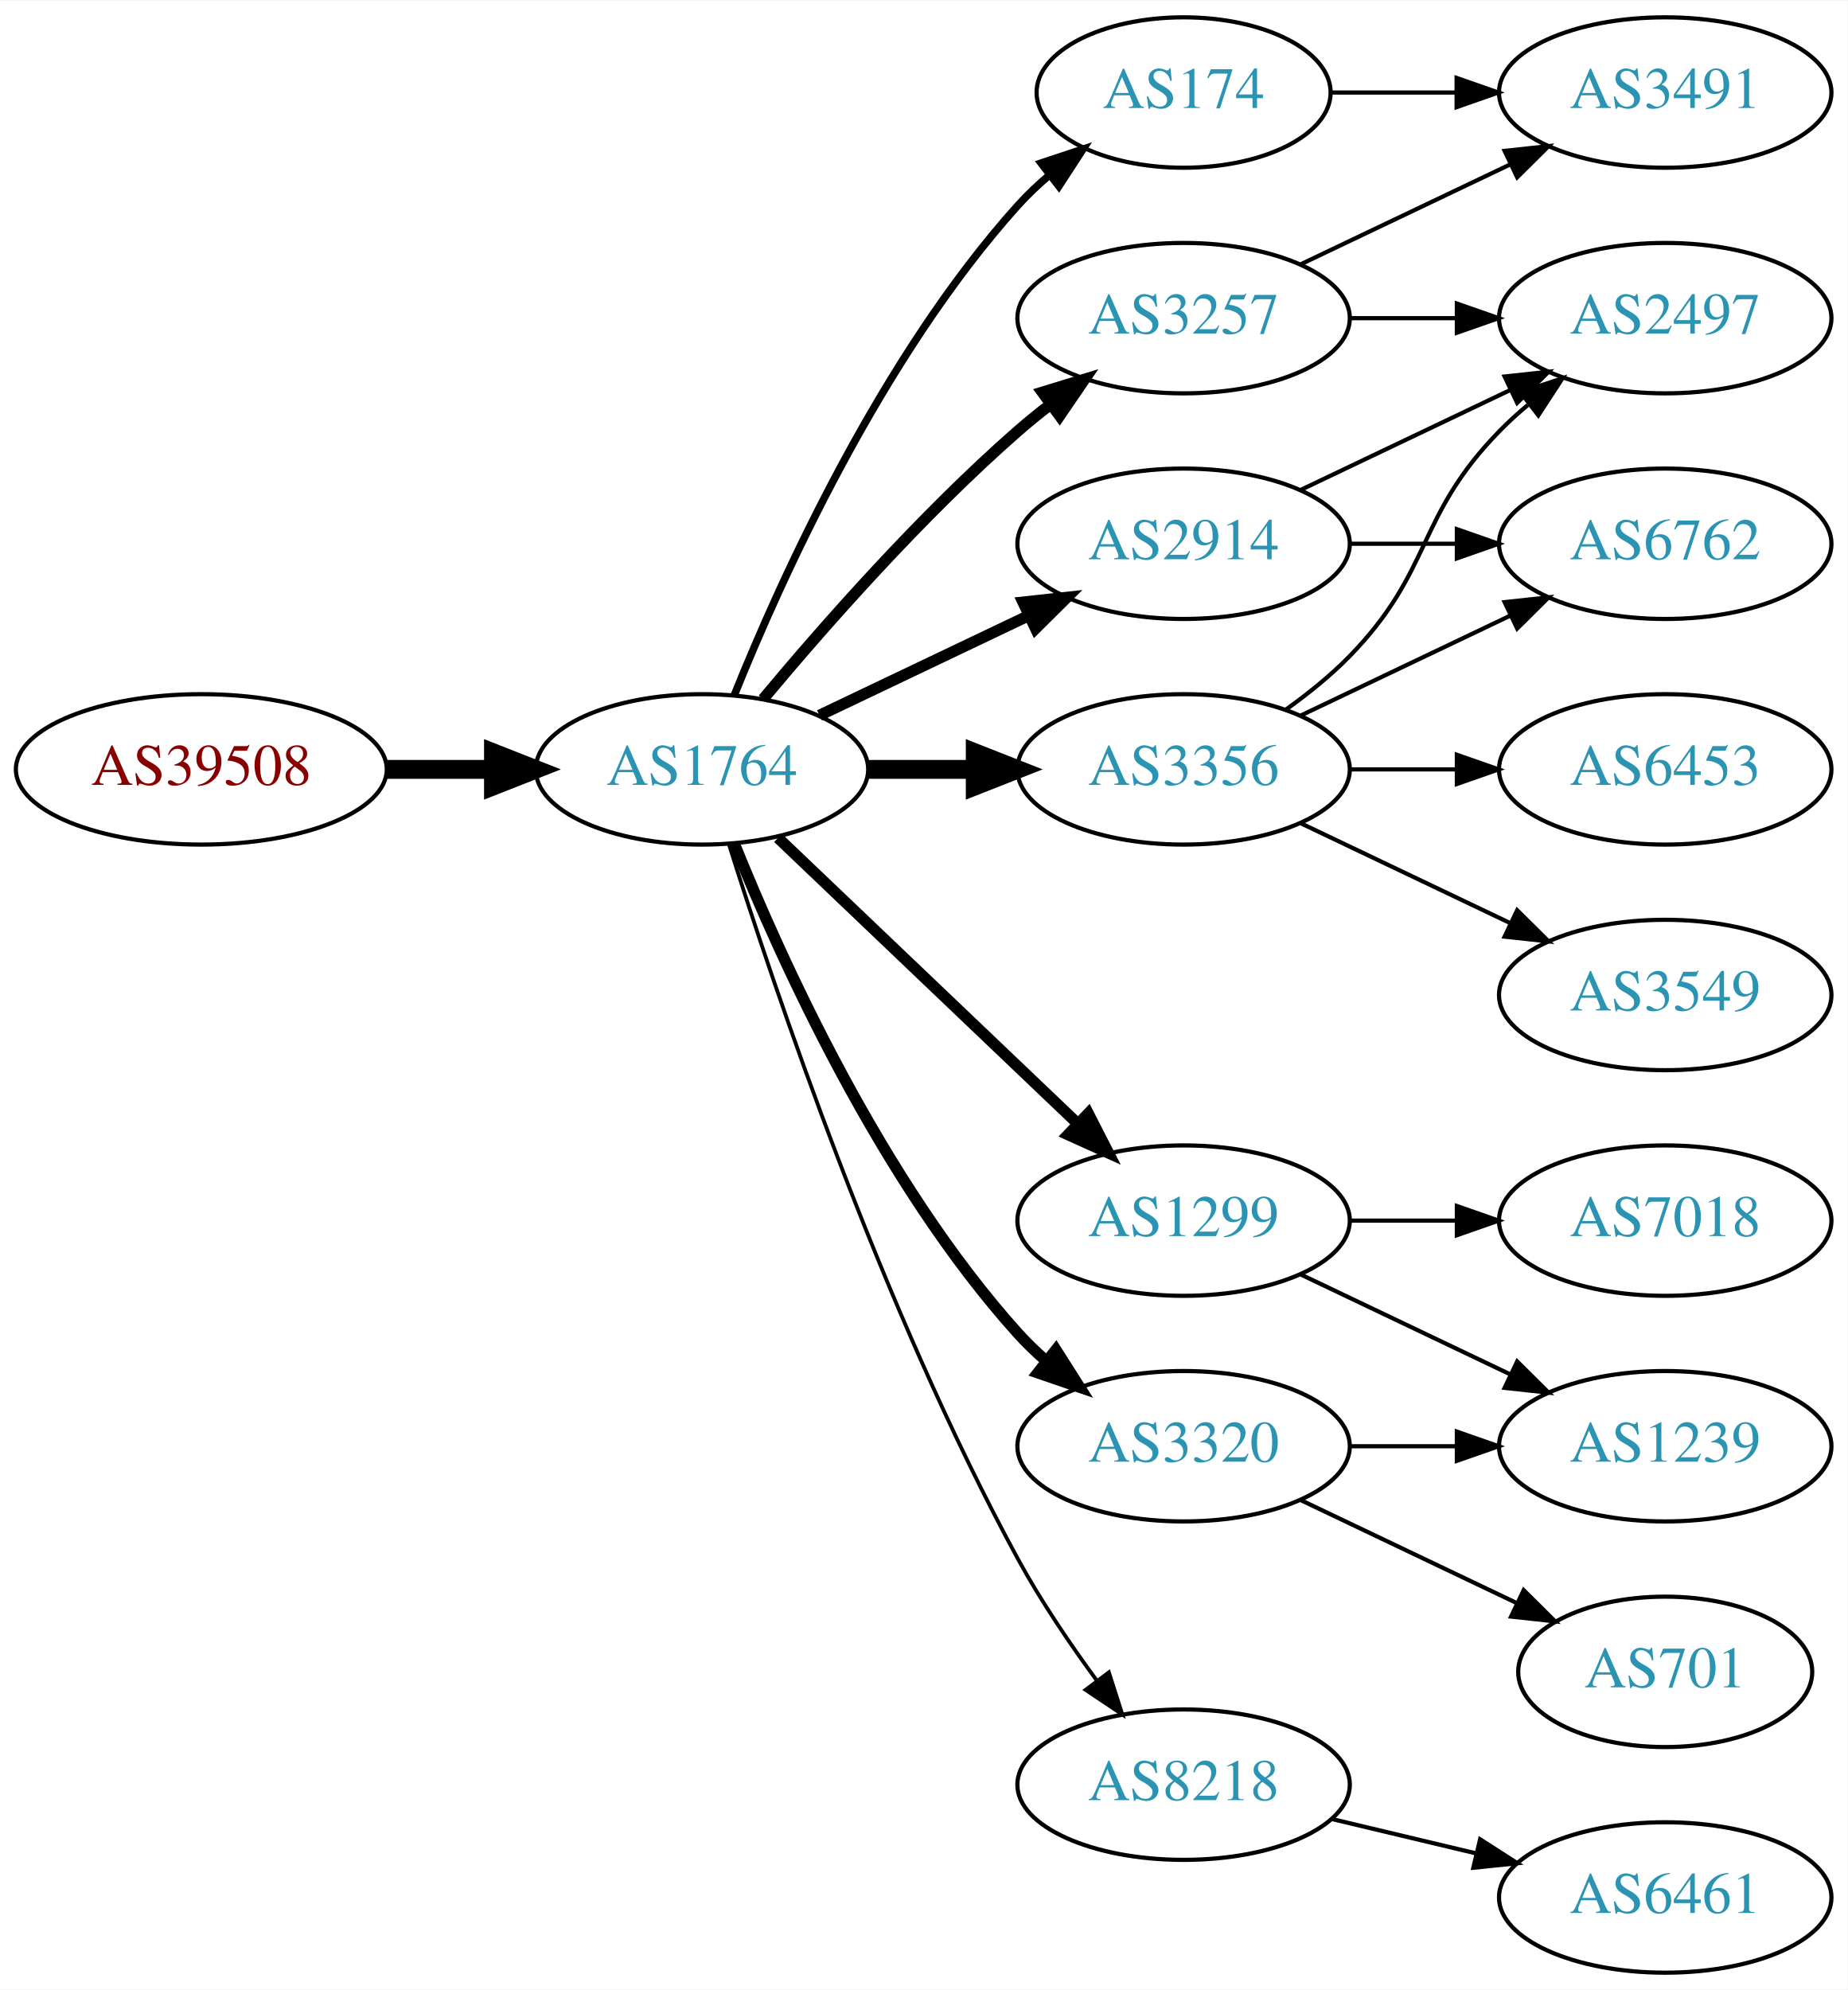
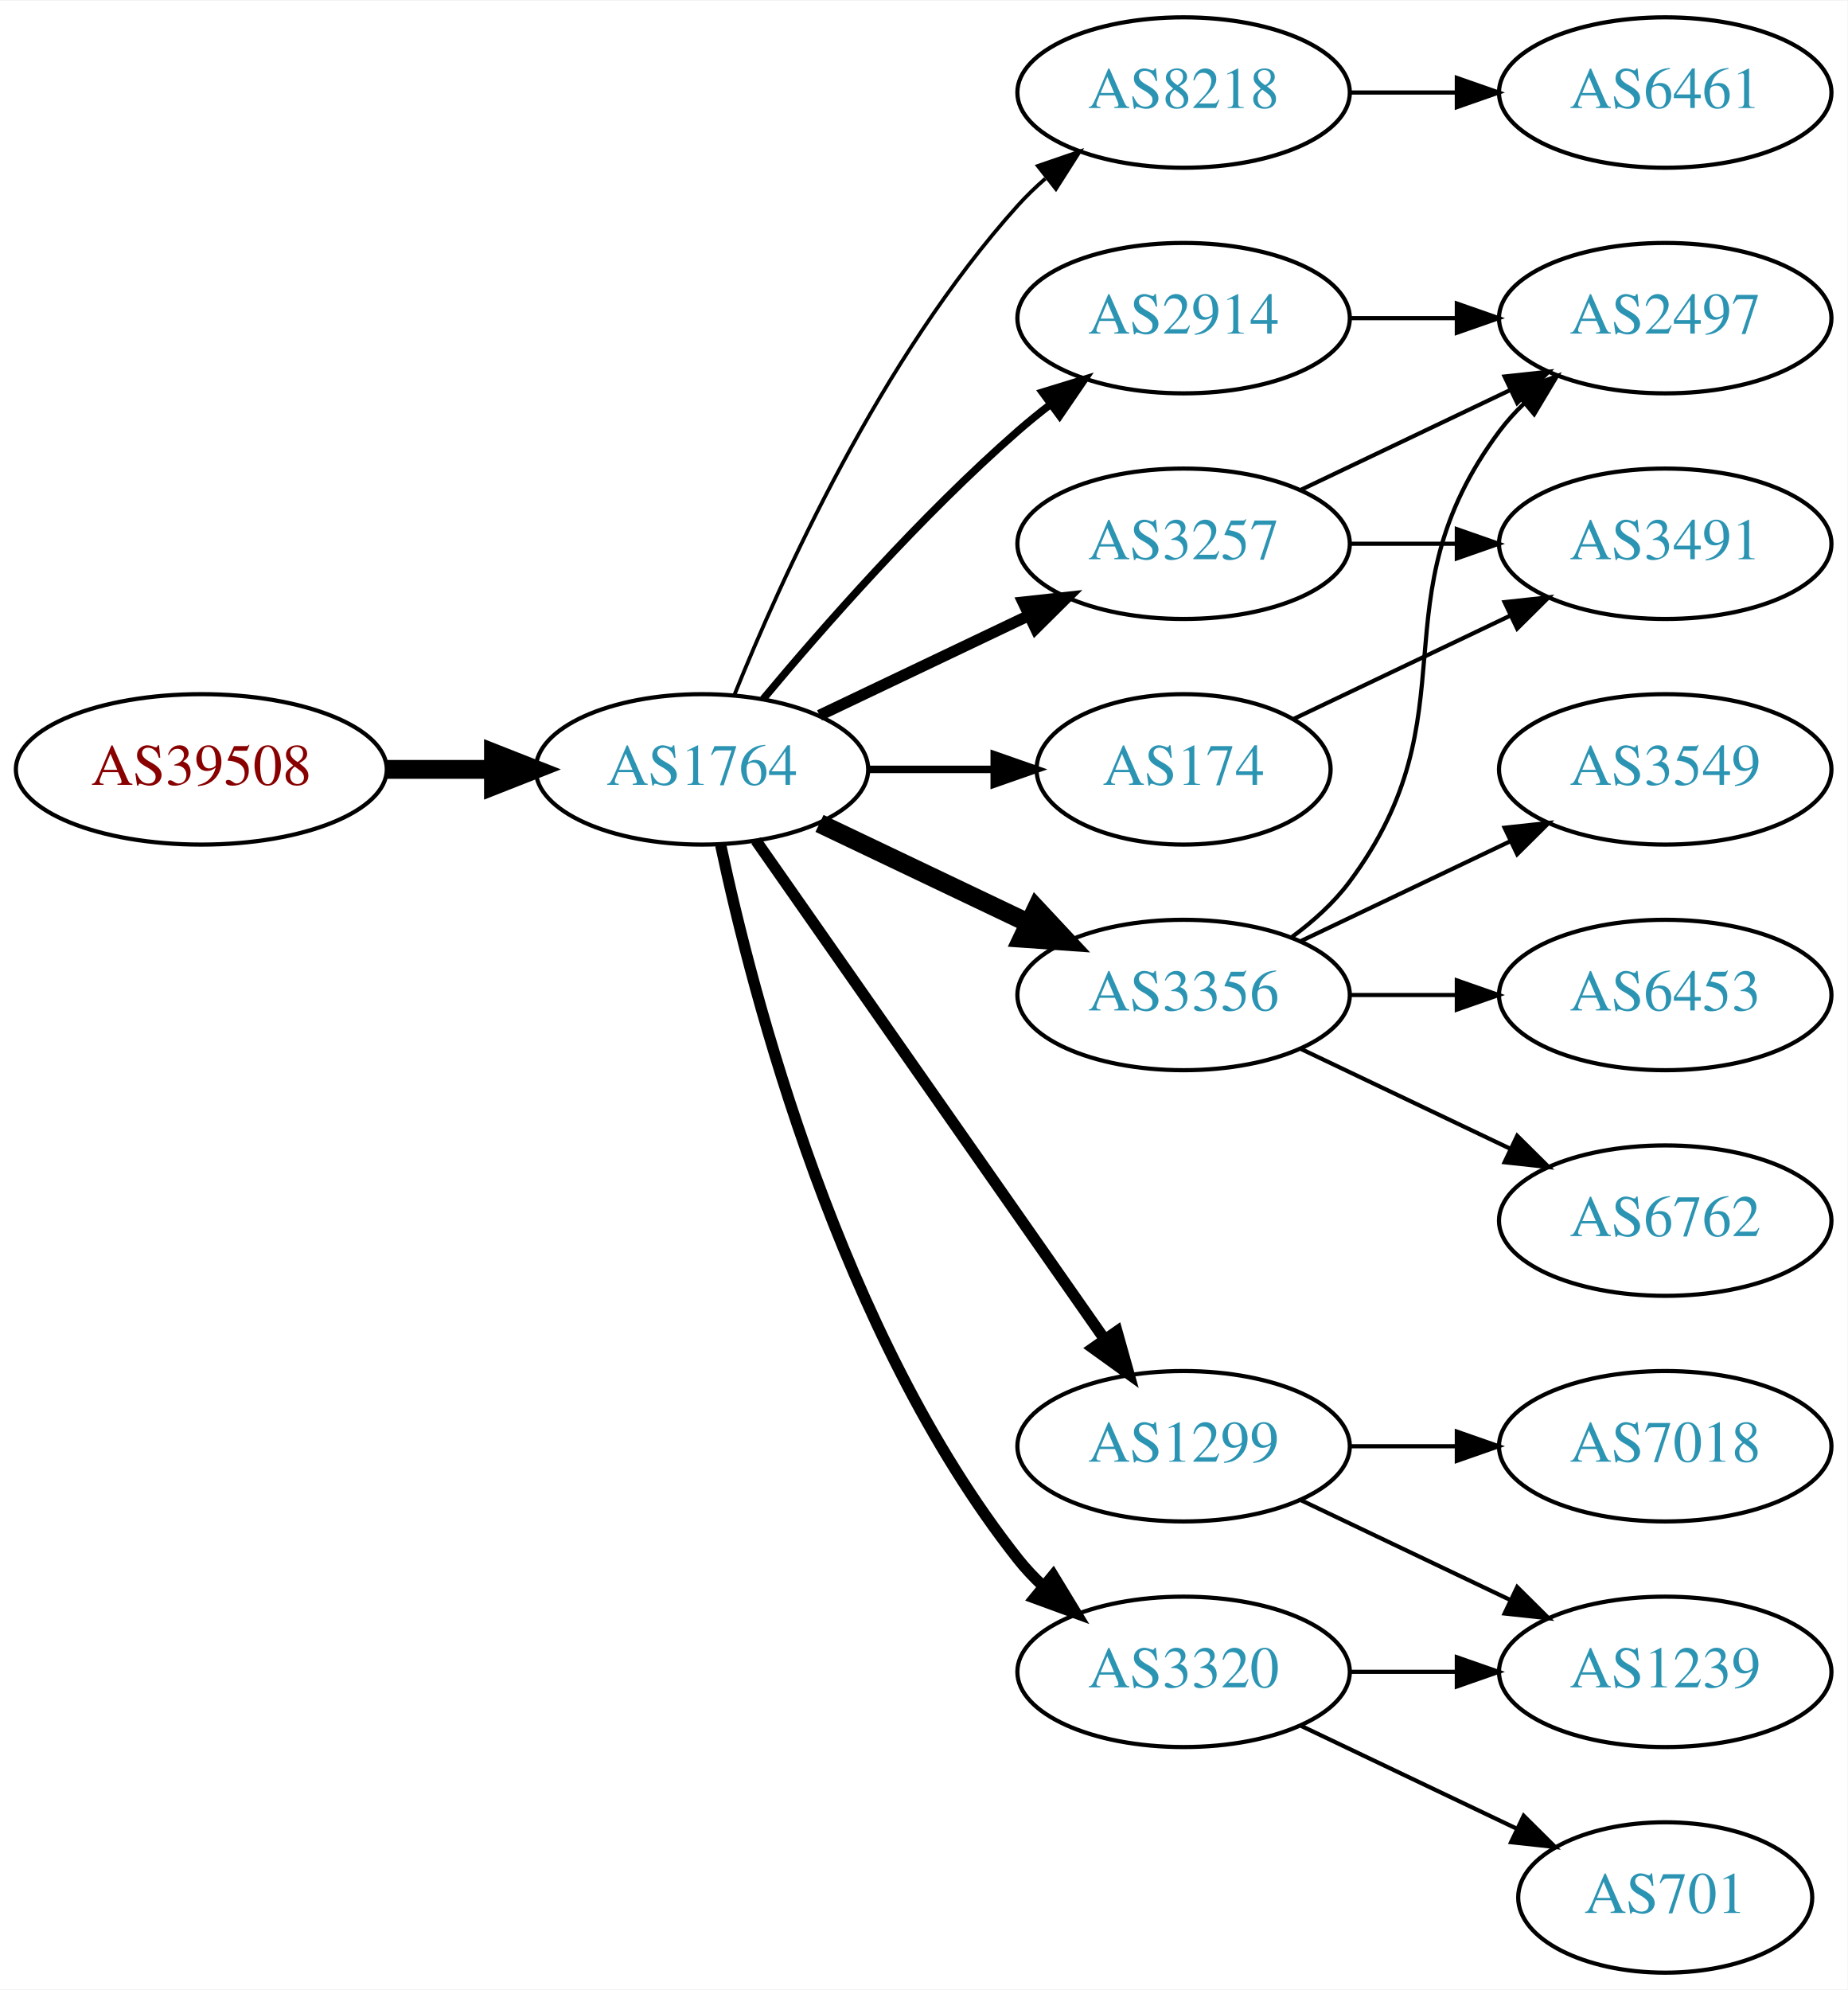
<svg xmlns="http://www.w3.org/2000/svg" xmlns:xlink="http://www.w3.org/1999/xlink" width="442pt" height="476pt" viewBox="0.00 0.00 442.27 476.00">
  <g id="graph0" class="graph" transform="scale(1 1) rotate(0) translate(4 472)">
    <polygon fill="white" stroke="none" points="-4,4 -4,-472 438.271,-472 438.271,4 -4,4" />
    <g id="node1" class="node">
      <g id="a_node1">
        <a xlink:href="/asn/39508" xlink:title="AS39508 ~ AXIANS ICT Austria GmbH [AT]">
          <ellipse fill="#ffffff" stroke="black" cx="44.196" cy="-288" rx="44.393" ry="18" />
          <text text-anchor="middle" x="44.196" y="-284.3" font-family="Times,serif" font-size="14.00" fill="#880000">AS39508</text>
        </a>
      </g>
    </g>
    <g id="node2" class="node">
      <g id="a_node2">
        <a xlink:href="/asn/1764" xlink:title="AS1764 ~ NEXTLAYER-AS [AT]">
          <ellipse fill="#ffffff" stroke="black" cx="164.039" cy="-288" rx="39.794" ry="18" />
          <text text-anchor="middle" x="164.039" y="-284.3" font-family="Times,serif" font-size="14.00" fill="#2c94b3">AS1764</text>
        </a>
      </g>
    </g>
    <g id="edge1" class="edge">
      <path fill="none" stroke="black" stroke-width="4.5" d="M88.407,-288C96.72,-288 105.482,-288 113.965,-288" />
      <polygon fill="black" stroke="black" stroke-width="4.5" points="114.123,-291.938 124.123,-288 114.123,-284.063 114.123,-291.938" />
    </g>
    <g id="node3" class="node">
      <g id="a_node3">
-         <a xlink:href="/asn/174" xlink:title="AS174 ~ Cogent Communications [US]">
-           <ellipse fill="#ffffff" stroke="black" cx="279.332" cy="-450" rx="35.194" ry="18" />
-           <text text-anchor="middle" x="279.332" y="-446.3" font-family="Times,serif" font-size="14.00" fill="#2c94b3">AS174</text>
+         <a xlink:href="/asn/8218" xlink:title="AS8218 ~ legacy Neotelecoms [FR]">
+           <ellipse fill="#ffffff" stroke="black" cx="279.332" cy="-450" rx="39.794" ry="18" />
+           <text text-anchor="middle" x="279.332" y="-446.3" font-family="Times,serif" font-size="14.00" fill="#2c94b3">AS8218</text>
        </a>
      </g>
    </g>
    <g id="edge2" class="edge">
-       <path fill="none" stroke="black" stroke-width="1.8" d="M171.786,-305.787C182.837,-333.243 206.891,-386.578 239.685,-423 242.001,-425.572 244.606,-428.03 247.341,-430.343" />
-       <polygon fill="black" stroke="black" stroke-width="1.8" points="245.207,-433.117 255.264,-436.448 249.479,-427.572 245.207,-433.117" />
+       <path fill="none" stroke="black" stroke-width="0.9" d="M171.786,-305.787C182.837,-333.243 206.891,-386.578 239.685,-423 241.688,-425.224 243.906,-427.363 246.239,-429.397" />
+       <polygon fill="black" stroke="black" stroke-width="0.9" points="244.437,-432.433 254.458,-435.873 248.769,-426.935 244.437,-432.433" />
    </g>
    <g id="node4" class="node">
      <g id="a_node4">
        <a xlink:href="/asn/2914" xlink:title="AS2914 ~ NTT America, Inc. [US]">
+           <ellipse fill="#ffffff" stroke="black" cx="279.332" cy="-396" rx="39.794" ry="18" />
+           <text text-anchor="middle" x="279.332" y="-392.3" font-family="Times,serif" font-size="14.00" fill="#2c94b3">AS2914</text>
+         </a>
+       </g>
+     </g>
+     <g id="edge3" class="edge">
+       <path fill="none" stroke="black" stroke-width="1.8" d="M178.669,-304.817C192.951,-321.929 216.498,-348.745 239.685,-369 242.151,-371.154 244.789,-373.294 247.487,-375.372" />
+       <polygon fill="black" stroke="black" stroke-width="1.8" points="245.512,-378.264 255.641,-381.37 249.66,-372.625 245.512,-378.264" />
+     </g>
+     <g id="node5" class="node">
+       <g id="a_node5">
+         <a xlink:href="/asn/3257" xlink:title="AS3257 ~ GTT [DE]">
          <ellipse fill="#ffffff" stroke="black" cx="279.332" cy="-342" rx="39.794" ry="18" />
-           <text text-anchor="middle" x="279.332" y="-338.3" font-family="Times,serif" font-size="14.00" fill="#2c94b3">AS2914</text>
-         </a>
-       </g>
-     </g>
-     <g id="edge3" class="edge">
+           <text text-anchor="middle" x="279.332" y="-338.3" font-family="Times,serif" font-size="14.00" fill="#2c94b3">AS3257</text>
+         </a>
+       </g>
+     </g>
+     <g id="edge4" class="edge">
      <path fill="none" stroke="black" stroke-width="2.7" d="M192.175,-300.934C207.169,-308.081 225.99,-317.052 242.213,-324.785" />
      <polygon fill="black" stroke="black" stroke-width="2.7" points="240.884,-328.028 251.417,-329.171 243.895,-321.709 240.884,-328.028" />
    </g>
-     <g id="node5" class="node">
-       <g id="a_node5">
-         <a xlink:href="/asn/1299" xlink:title="AS1299 ~ Telia Carrier [EU]">
-           <ellipse fill="#ffffff" stroke="black" cx="279.332" cy="-180" rx="39.794" ry="18" />
-           <text text-anchor="middle" x="279.332" y="-176.3" font-family="Times,serif" font-size="14.00" fill="#2c94b3">AS1299</text>
-         </a>
-       </g>
-     </g>
-     <g id="edge4" class="edge">
-       <path fill="none" stroke="black" stroke-width="2.7" d="M182.245,-271.597C201.321,-253.413 232.241,-223.937 253.838,-203.349" />
-       <polygon fill="black" stroke="black" stroke-width="2.7" points="256.511,-205.637 261.334,-196.203 251.681,-200.57 256.511,-205.637" />
-     </g>
    <g id="node6" class="node">
      <g id="a_node6">
-         <a xlink:href="/asn/3320" xlink:title="AS3320 ~ DTAG [DE]">
-           <ellipse fill="#ffffff" stroke="black" cx="279.332" cy="-126" rx="39.794" ry="18" />
-           <text text-anchor="middle" x="279.332" y="-122.3" font-family="Times,serif" font-size="14.00" fill="#2c94b3">AS3320</text>
+         <a xlink:href="/asn/3356" xlink:title="AS3356 ~ Level 3 Parent, LLC [US]">
+           <ellipse fill="#ffffff" stroke="black" cx="279.332" cy="-234" rx="39.794" ry="18" />
+           <text text-anchor="middle" x="279.332" y="-230.3" font-family="Times,serif" font-size="14.00" fill="#2c94b3">AS3356</text>
        </a>
      </g>
    </g>
    <g id="edge5" class="edge">
-       <path fill="none" stroke="black" stroke-width="2.7" d="M171.786,-270.213C182.837,-242.757 206.891,-189.422 239.685,-153 241.688,-150.776 243.906,-148.637 246.239,-146.603" />
-       <polygon fill="black" stroke="black" stroke-width="2.7" points="248.769,-149.065 254.458,-140.127 244.437,-143.567 248.769,-149.065" />
+       <path fill="none" stroke="black" stroke-width="4.5" d="M192.175,-275.066C207.169,-267.919 225.99,-258.948 242.213,-251.215" />
+       <polygon fill="black" stroke="black" stroke-width="4.5" points="244.084,-254.686 251.417,-246.829 240.695,-247.577 244.084,-254.686" />
    </g>
    <g id="node7" class="node">
      <g id="a_node7">
-         <a xlink:href="/asn/3257" xlink:title="AS3257 ~ GTT [DE]">
-           <ellipse fill="#ffffff" stroke="black" cx="279.332" cy="-396" rx="39.794" ry="18" />
-           <text text-anchor="middle" x="279.332" y="-392.3" font-family="Times,serif" font-size="14.00" fill="#2c94b3">AS3257</text>
+         <a xlink:href="/asn/1299" xlink:title="AS1299 ~ Telia Carrier [EU]">
+           <ellipse fill="#ffffff" stroke="black" cx="279.332" cy="-126" rx="39.794" ry="18" />
+           <text text-anchor="middle" x="279.332" y="-122.3" font-family="Times,serif" font-size="14.00" fill="#2c94b3">AS1299</text>
        </a>
      </g>
    </g>
    <g id="edge6" class="edge">
-       <path fill="none" stroke="black" stroke-width="2.7" d="M178.669,-304.817C192.951,-321.929 216.498,-348.745 239.685,-369 242.151,-371.154 244.789,-373.294 247.487,-375.372" />
-       <polygon fill="black" stroke="black" stroke-width="2.7" points="245.512,-378.264 255.641,-381.37 249.66,-372.625 245.512,-378.264" />
+       <path fill="none" stroke="black" stroke-width="2.7" d="M176.949,-270.969C196.871,-242.483 237.06,-185.015 260.41,-151.626" />
+       <polygon fill="black" stroke="black" stroke-width="2.7" points="263.377,-153.491 266.24,-143.29 257.641,-149.479 263.377,-153.491" />
    </g>
    <g id="node8" class="node">
      <g id="a_node8">
-         <a xlink:href="/asn/3356" xlink:title="AS3356 ~ Level 3 Parent, LLC [US]">
-           <ellipse fill="#ffffff" stroke="black" cx="279.332" cy="-288" rx="39.794" ry="18" />
-           <text text-anchor="middle" x="279.332" y="-284.3" font-family="Times,serif" font-size="14.00" fill="#2c94b3">AS3356</text>
+         <a xlink:href="/asn/3320" xlink:title="AS3320 ~ DTAG [DE]">
+           <ellipse fill="#ffffff" stroke="black" cx="279.332" cy="-72" rx="39.794" ry="18" />
+           <text text-anchor="middle" x="279.332" y="-68.3" font-family="Times,serif" font-size="14.00" fill="#2c94b3">AS3320</text>
        </a>
      </g>
    </g>
    <g id="edge7" class="edge">
-       <path fill="none" stroke="black" stroke-width="4.5" d="M203.711,-288C211.914,-288 220.678,-288 229.21,-288" />
-       <polygon fill="black" stroke="black" stroke-width="4.5" points="229.449,-291.938 239.449,-288 229.449,-284.063 229.449,-291.938" />
+       <path fill="none" stroke="black" stroke-width="2.7" d="M168.529,-269.84C176.16,-233.97 197.152,-152.845 239.685,-99 241.493,-96.712 243.545,-94.538 245.74,-92.49" />
+       <polygon fill="black" stroke="black" stroke-width="2.7" points="248.094,-95.086 253.6,-86.034 243.651,-89.677 248.094,-95.086" />
    </g>
    <g id="node9" class="node">
      <g id="a_node9">
-         <a xlink:href="/asn/8218" xlink:title="AS8218 ~ legacy Neotelecoms [FR]">
-           <ellipse fill="#ffffff" stroke="black" cx="279.332" cy="-45" rx="39.794" ry="18" />
-           <text text-anchor="middle" x="279.332" y="-41.3" font-family="Times,serif" font-size="14.00" fill="#2c94b3">AS8218</text>
+         <a xlink:href="/asn/174" xlink:title="AS174 ~ Cogent Communications [US]">
+           <ellipse fill="#ffffff" stroke="black" cx="279.332" cy="-288" rx="35.194" ry="18" />
+           <text text-anchor="middle" x="279.332" y="-284.3" font-family="Times,serif" font-size="14.00" fill="#2c94b3">AS174</text>
        </a>
      </g>
    </g>
    <g id="edge8" class="edge">
-       <path fill="none" stroke="black" stroke-width="0.9" d="M170.46,-270.159C181.231,-235.854 207.122,-158.797 239.685,-99 245.117,-89.026 252.091,-78.731 258.617,-69.84" />
-       <polygon fill="black" stroke="black" stroke-width="0.9" points="261.45,-71.895 264.67,-61.802 255.858,-67.684 261.45,-71.895" />
-     </g>
-     <g id="node12" class="node">
-       <g id="a_node12">
-         <a xlink:href="/asn/3491" xlink:title="AS3491 ~ PCCW Global, Inc. [US]">
+       <path fill="none" stroke="black" stroke-width="1.8" d="M203.711,-288C213.416,-288 223.907,-288 233.87,-288" />
+       <polygon fill="black" stroke="black" stroke-width="1.8" points="234.006,-291.5 244.006,-288 234.006,-284.5 234.006,-291.5" />
+     </g>
+     <g id="node10" class="node">
+       <g id="a_node10">
+         <a xlink:href="/asn/6461" xlink:title="AS6461 ~ Zayo Bandwidth [US]">
          <ellipse fill="#ffffff" stroke="black" cx="394.625" cy="-450" rx="39.794" ry="18" />
-           <text text-anchor="middle" x="394.625" y="-446.3" font-family="Times,serif" font-size="14.00" fill="#2c94b3">AS3491</text>
-         </a>
-       </g>
-     </g>
-     <g id="edge21" class="edge">
-       <path fill="none" stroke="black" d="M314.631,-450C324.008,-450 334.358,-450 344.393,-450" />
-       <polygon fill="black" stroke="black" points="344.681,-453.5 354.681,-450 344.681,-446.5 344.681,-453.5" />
-     </g>
-     <g id="node13" class="node">
-       <g id="a_node13">
+           <text text-anchor="middle" x="394.625" y="-446.3" font-family="Times,serif" font-size="14.00" fill="#2c94b3">AS6461</text>
+         </a>
+       </g>
+     </g>
+     <g id="edge9" class="edge">
+       <path fill="none" stroke="black" d="M319.004,-450C327.207,-450 335.971,-450 344.503,-450" />
+       <polygon fill="black" stroke="black" points="344.742,-453.5 354.742,-450 344.742,-446.5 344.742,-453.5" />
+     </g>
+     <g id="node11" class="node">
+       <g id="a_node11">
        <a xlink:href="/asn/2497" xlink:title="AS2497 ~ Internet Initiative Japan Inc. [JP]">
          <ellipse fill="#ffffff" stroke="black" cx="394.625" cy="-396" rx="39.794" ry="18" />
          <text text-anchor="middle" x="394.625" y="-392.3" font-family="Times,serif" font-size="14.00" fill="#2c94b3">AS2497</text>
        </a>
      </g>
    </g>
-     <g id="edge20" class="edge">
+     <g id="edge10" class="edge">
+       <path fill="none" stroke="black" d="M319.004,-396C327.207,-396 335.971,-396 344.503,-396" />
+       <polygon fill="black" stroke="black" points="344.742,-399.5 354.742,-396 344.742,-392.5 344.742,-399.5" />
+     </g>
+     <g id="edge21" class="edge">
      <path fill="none" stroke="black" d="M307.468,-354.934C322.462,-362.081 341.283,-371.052 357.506,-378.785" />
      <polygon fill="black" stroke="black" points="356.177,-382.028 366.71,-383.171 359.188,-375.709 356.177,-382.028" />
    </g>
+     <g id="node18" class="node">
+       <g id="a_node18">
+         <a xlink:href="/asn/3491" xlink:title="AS3491 ~ PCCW Global, Inc. [US]">
+           <ellipse fill="#ffffff" stroke="black" cx="394.625" cy="-342" rx="39.794" ry="18" />
+           <text text-anchor="middle" x="394.625" y="-338.3" font-family="Times,serif" font-size="14.00" fill="#2c94b3">AS3491</text>
+         </a>
+       </g>
+     </g>
+     <g id="edge20" class="edge">
+       <path fill="none" stroke="black" d="M319.004,-342C327.207,-342 335.971,-342 344.503,-342" />
+       <polygon fill="black" stroke="black" points="344.742,-345.5 354.742,-342 344.742,-338.5 344.742,-345.5" />
+     </g>
+     <g id="edge12" class="edge">
+       <path fill="none" stroke="black" d="M305.262,-247.882C310.338,-251.611 315.256,-256.016 318.978,-261 349.249,-301.542 324.707,-328.458 354.978,-369 356.723,-371.336 358.73,-373.545 360.893,-375.617" />
+       <polygon fill="black" stroke="black" points="358.771,-378.405 368.694,-382.118 363.253,-373.027 358.771,-378.405" />
+     </g>
+     <g id="node12" class="node">
+       <g id="a_node12">
+         <a xlink:href="/asn/3549" xlink:title="AS3549 ~ Level 3 Parent, LLC [US]">
+           <ellipse fill="#ffffff" stroke="black" cx="394.625" cy="-288" rx="39.794" ry="18" />
+           <text text-anchor="middle" x="394.625" y="-284.3" font-family="Times,serif" font-size="14.00" fill="#2c94b3">AS3549</text>
+         </a>
+       </g>
+     </g>
+     <g id="edge11" class="edge">
+       <path fill="none" stroke="black" d="M307.468,-246.934C322.462,-254.081 341.283,-263.052 357.506,-270.785" />
+       <polygon fill="black" stroke="black" points="356.177,-274.028 366.71,-275.171 359.188,-267.709 356.177,-274.028" />
+     </g>
+     <g id="node13" class="node">
+       <g id="a_node13">
+         <a xlink:href="/asn/6453" xlink:title="AS6453 ~ TATA COMMUNICATIONS (AMERICA) INC [US]">
+           <ellipse fill="#ffffff" stroke="black" cx="394.625" cy="-234" rx="39.794" ry="18" />
+           <text text-anchor="middle" x="394.625" y="-230.3" font-family="Times,serif" font-size="14.00" fill="#2c94b3">AS6453</text>
+         </a>
+       </g>
+     </g>
+     <g id="edge13" class="edge">
+       <path fill="none" stroke="black" d="M319.004,-234C327.207,-234 335.971,-234 344.503,-234" />
+       <polygon fill="black" stroke="black" points="344.742,-237.5 354.742,-234 344.742,-230.5 344.742,-237.5" />
+     </g>
+     <g id="node14" class="node">
+       <g id="a_node14">
+         <a xlink:href="/asn/6762" xlink:title="AS6762 ~ TELECOM ITALIA SPARKLE S.p.A. [IT]">
+           <ellipse fill="#ffffff" stroke="black" cx="394.625" cy="-180" rx="39.794" ry="18" />
+           <text text-anchor="middle" x="394.625" y="-176.3" font-family="Times,serif" font-size="14.00" fill="#2c94b3">AS6762</text>
+         </a>
+       </g>
+     </g>
+     <g id="edge14" class="edge">
+       <path fill="none" stroke="black" d="M307.468,-221.066C322.462,-213.919 341.283,-204.948 357.506,-197.215" />
+       <polygon fill="black" stroke="black" points="359.188,-200.291 366.71,-192.829 356.177,-193.972 359.188,-200.291" />
+     </g>
+     <g id="node15" class="node">
+       <g id="a_node15">
+         <a xlink:href="/asn/7018" xlink:title="AS7018 ~ AT&amp;T Services, Inc. [US]">
+           <ellipse fill="#ffffff" stroke="black" cx="394.625" cy="-126" rx="39.794" ry="18" />
+           <text text-anchor="middle" x="394.625" y="-122.3" font-family="Times,serif" font-size="14.00" fill="#2c94b3">AS7018</text>
+         </a>
+       </g>
+     </g>
+     <g id="edge15" class="edge">
+       <path fill="none" stroke="black" d="M319.004,-126C327.207,-126 335.971,-126 344.503,-126" />
+       <polygon fill="black" stroke="black" points="344.742,-129.5 354.742,-126 344.742,-122.5 344.742,-129.5" />
+     </g>
    <g id="node16" class="node">
      <g id="a_node16">
-         <a xlink:href="/asn/6762" xlink:title="AS6762 ~ TELECOM ITALIA SPARKLE S.p.A. [IT]">
-           <ellipse fill="#ffffff" stroke="black" cx="394.625" cy="-342" rx="39.794" ry="18" />
-           <text text-anchor="middle" x="394.625" y="-338.3" font-family="Times,serif" font-size="14.00" fill="#2c94b3">AS6762</text>
-         </a>
-       </g>
-     </g>
-     <g id="edge19" class="edge">
-       <path fill="none" stroke="black" d="M319.004,-342C327.207,-342 335.971,-342 344.503,-342" />
-       <polygon fill="black" stroke="black" points="344.742,-345.5 354.742,-342 344.742,-338.5 344.742,-345.5" />
-     </g>
-     <g id="node10" class="node">
-       <g id="a_node10">
-         <a xlink:href="/asn/7018" xlink:title="AS7018 ~ AT&amp;T Services, Inc. [US]">
-           <ellipse fill="#ffffff" stroke="black" cx="394.625" cy="-180" rx="39.794" ry="18" />
-           <text text-anchor="middle" x="394.625" y="-176.3" font-family="Times,serif" font-size="14.00" fill="#2c94b3">AS7018</text>
-         </a>
-       </g>
-     </g>
-     <g id="edge9" class="edge">
-       <path fill="none" stroke="black" d="M319.004,-180C327.207,-180 335.971,-180 344.503,-180" />
-       <polygon fill="black" stroke="black" points="344.742,-183.5 354.742,-180 344.742,-176.5 344.742,-183.5" />
-     </g>
-     <g id="node11" class="node">
-       <g id="a_node11">
        <a xlink:href="/asn/1239" xlink:title="AS1239 ~ Sprint [US]">
-           <ellipse fill="#ffffff" stroke="black" cx="394.625" cy="-126" rx="39.794" ry="18" />
-           <text text-anchor="middle" x="394.625" y="-122.3" font-family="Times,serif" font-size="14.00" fill="#2c94b3">AS1239</text>
-         </a>
-       </g>
-     </g>
-     <g id="edge10" class="edge">
-       <path fill="none" stroke="black" d="M307.468,-167.066C322.462,-159.919 341.283,-150.948 357.506,-143.215" />
-       <polygon fill="black" stroke="black" points="359.188,-146.291 366.71,-138.829 356.177,-139.972 359.188,-146.291" />
-     </g>
-     <g id="edge14" class="edge">
-       <path fill="none" stroke="black" d="M319.004,-126C327.207,-126 335.971,-126 344.503,-126" />
-       <polygon fill="black" stroke="black" points="344.742,-129.5 354.742,-126 344.742,-122.5 344.742,-129.5" />
-     </g>
-     <g id="node14" class="node">
-       <g id="a_node14">
-         <a xlink:href="/asn/701" xlink:title="AS701 ~ UUNET [US]">
-           <ellipse fill="#ffffff" stroke="black" cx="394.625" cy="-72" rx="35.194" ry="18" />
-           <text text-anchor="middle" x="394.625" y="-68.3" font-family="Times,serif" font-size="14.00" fill="#2c94b3">AS701</text>
-         </a>
-       </g>
-     </g>
-     <g id="edge13" class="edge">
-       <path fill="none" stroke="black" d="M307.468,-113.066C322.9,-105.71 342.385,-96.423 358.92,-88.541" />
-       <polygon fill="black" stroke="black" points="360.741,-91.551 368.262,-84.089 357.729,-85.232 360.741,-91.551" />
-     </g>
-     <g id="edge11" class="edge">
-       <path fill="none" stroke="black" d="M307.468,-408.934C322.462,-416.081 341.283,-425.052 357.506,-432.785" />
-       <polygon fill="black" stroke="black" points="356.177,-436.028 366.71,-437.171 359.188,-429.709 356.177,-436.028" />
-     </g>
-     <g id="edge12" class="edge">
-       <path fill="none" stroke="black" d="M319.004,-396C327.207,-396 335.971,-396 344.503,-396" />
-       <polygon fill="black" stroke="black" points="344.742,-399.5 354.742,-396 344.742,-392.5 344.742,-399.5" />
-     </g>
-     <g id="edge18" class="edge">
-       <path fill="none" stroke="black" d="M303.926,-302.389C309.182,-306.148 314.513,-310.437 318.978,-315 339.151,-335.617 334.806,-348.383 354.978,-369 357.071,-371.139 359.354,-373.218 361.731,-375.21" />
-       <polygon fill="black" stroke="black" points="359.974,-378.275 370.031,-381.611 364.249,-372.732 359.974,-378.275" />
-     </g>
-     <g id="node15" class="node">
-       <g id="a_node15">
-         <a xlink:href="/asn/3549" xlink:title="AS3549 ~ Level 3 Parent, LLC [US]">
-           <ellipse fill="#ffffff" stroke="black" cx="394.625" cy="-234" rx="39.794" ry="18" />
-           <text text-anchor="middle" x="394.625" y="-230.3" font-family="Times,serif" font-size="14.00" fill="#2c94b3">AS3549</text>
-         </a>
-       </g>
-     </g>
-     <g id="edge15" class="edge">
-       <path fill="none" stroke="black" d="M307.468,-275.066C322.462,-267.919 341.283,-258.948 357.506,-251.215" />
-       <polygon fill="black" stroke="black" points="359.188,-254.291 366.71,-246.829 356.177,-247.972 359.188,-254.291" />
+           <ellipse fill="#ffffff" stroke="black" cx="394.625" cy="-72" rx="39.794" ry="18" />
+           <text text-anchor="middle" x="394.625" y="-68.3" font-family="Times,serif" font-size="14.00" fill="#2c94b3">AS1239</text>
+         </a>
+       </g>
    </g>
    <g id="edge16" class="edge">
-       <path fill="none" stroke="black" d="M307.468,-300.934C322.462,-308.081 341.283,-317.052 357.506,-324.785" />
-       <polygon fill="black" stroke="black" points="356.177,-328.028 366.71,-329.171 359.188,-321.709 356.177,-328.028" />
+       <path fill="none" stroke="black" d="M307.468,-113.066C322.462,-105.919 341.283,-96.948 357.506,-89.215" />
+       <polygon fill="black" stroke="black" points="359.188,-92.291 366.71,-84.829 356.177,-85.972 359.188,-92.291" />
+     </g>
+     <g id="edge17" class="edge">
+       <path fill="none" stroke="black" d="M319.004,-72C327.207,-72 335.971,-72 344.503,-72" />
+       <polygon fill="black" stroke="black" points="344.742,-75.5 354.742,-72 344.742,-68.5 344.742,-75.5" />
    </g>
    <g id="node17" class="node">
      <g id="a_node17">
-         <a xlink:href="/asn/6453" xlink:title="AS6453 ~ TATA COMMUNICATIONS (AMERICA) INC [US]">
-           <ellipse fill="#ffffff" stroke="black" cx="394.625" cy="-288" rx="39.794" ry="18" />
-           <text text-anchor="middle" x="394.625" y="-284.3" font-family="Times,serif" font-size="14.00" fill="#2c94b3">AS6453</text>
-         </a>
-       </g>
-     </g>
-     <g id="edge17" class="edge">
-       <path fill="none" stroke="black" d="M319.004,-288C327.207,-288 335.971,-288 344.503,-288" />
-       <polygon fill="black" stroke="black" points="344.742,-291.5 354.742,-288 344.742,-284.5 344.742,-291.5" />
-     </g>
-     <g id="node18" class="node">
-       <g id="a_node18">
-         <a xlink:href="/asn/6461" xlink:title="AS6461 ~ Zayo Bandwidth [US]">
-           <ellipse fill="#ffffff" stroke="black" cx="394.625" cy="-18" rx="39.794" ry="18" />
-           <text text-anchor="middle" x="394.625" y="-14.3" font-family="Times,serif" font-size="14.00" fill="#2c94b3">AS6461</text>
-         </a>
-       </g>
-     </g>
-     <g id="edge22" class="edge">
-       <path fill="none" stroke="black" d="M314.939,-36.752C325.81,-34.162 337.964,-31.265 349.407,-28.538" />
-       <polygon fill="black" stroke="black" points="350.313,-31.92 359.229,-26.197 348.69,-25.111 350.313,-31.92" />
+         <a xlink:href="/asn/701" xlink:title="AS701 ~ UUNET [US]">
+           <ellipse fill="#ffffff" stroke="black" cx="394.625" cy="-18" rx="35.194" ry="18" />
+           <text text-anchor="middle" x="394.625" y="-14.3" font-family="Times,serif" font-size="14.00" fill="#2c94b3">AS701</text>
+         </a>
+       </g>
+     </g>
+     <g id="edge18" class="edge">
+       <path fill="none" stroke="black" d="M307.468,-59.066C322.9,-51.71 342.385,-42.423 358.92,-34.541" />
+       <polygon fill="black" stroke="black" points="360.741,-37.551 368.262,-30.089 357.729,-31.232 360.741,-37.551" />
+     </g>
+     <g id="edge19" class="edge">
+       <path fill="none" stroke="black" d="M305.757,-300.119C321.059,-307.413 340.783,-316.814 357.665,-324.86" />
+       <polygon fill="black" stroke="black" points="356.172,-328.026 366.705,-329.169 359.184,-321.707 356.172,-328.026" />
    </g>
  </g>
</svg>
